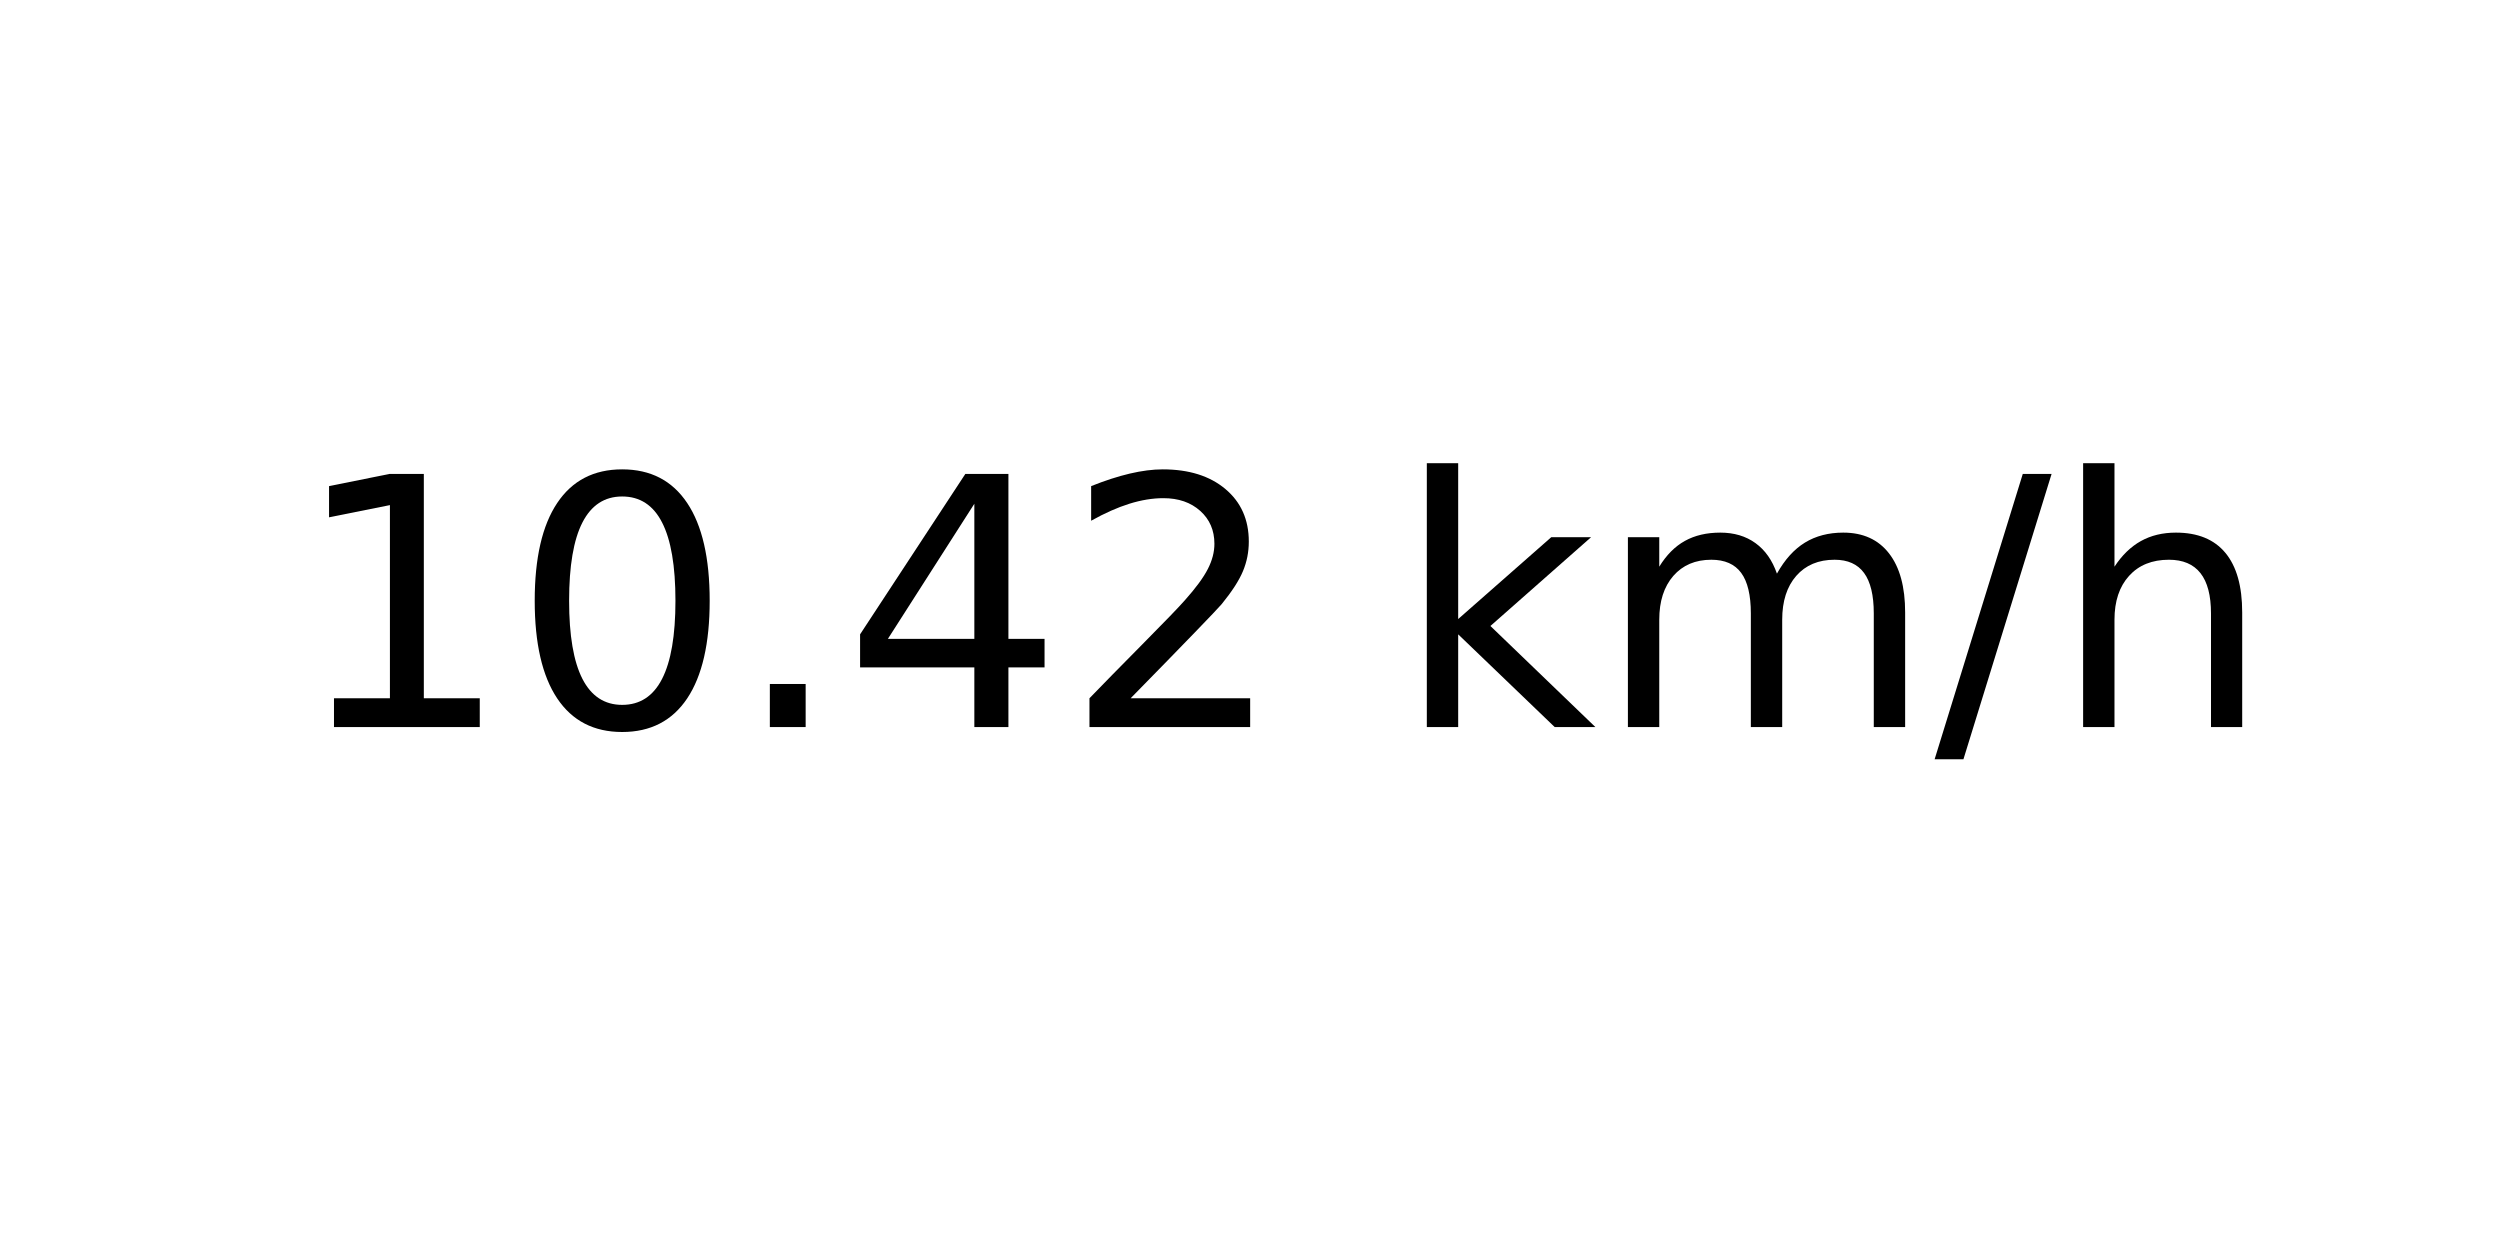
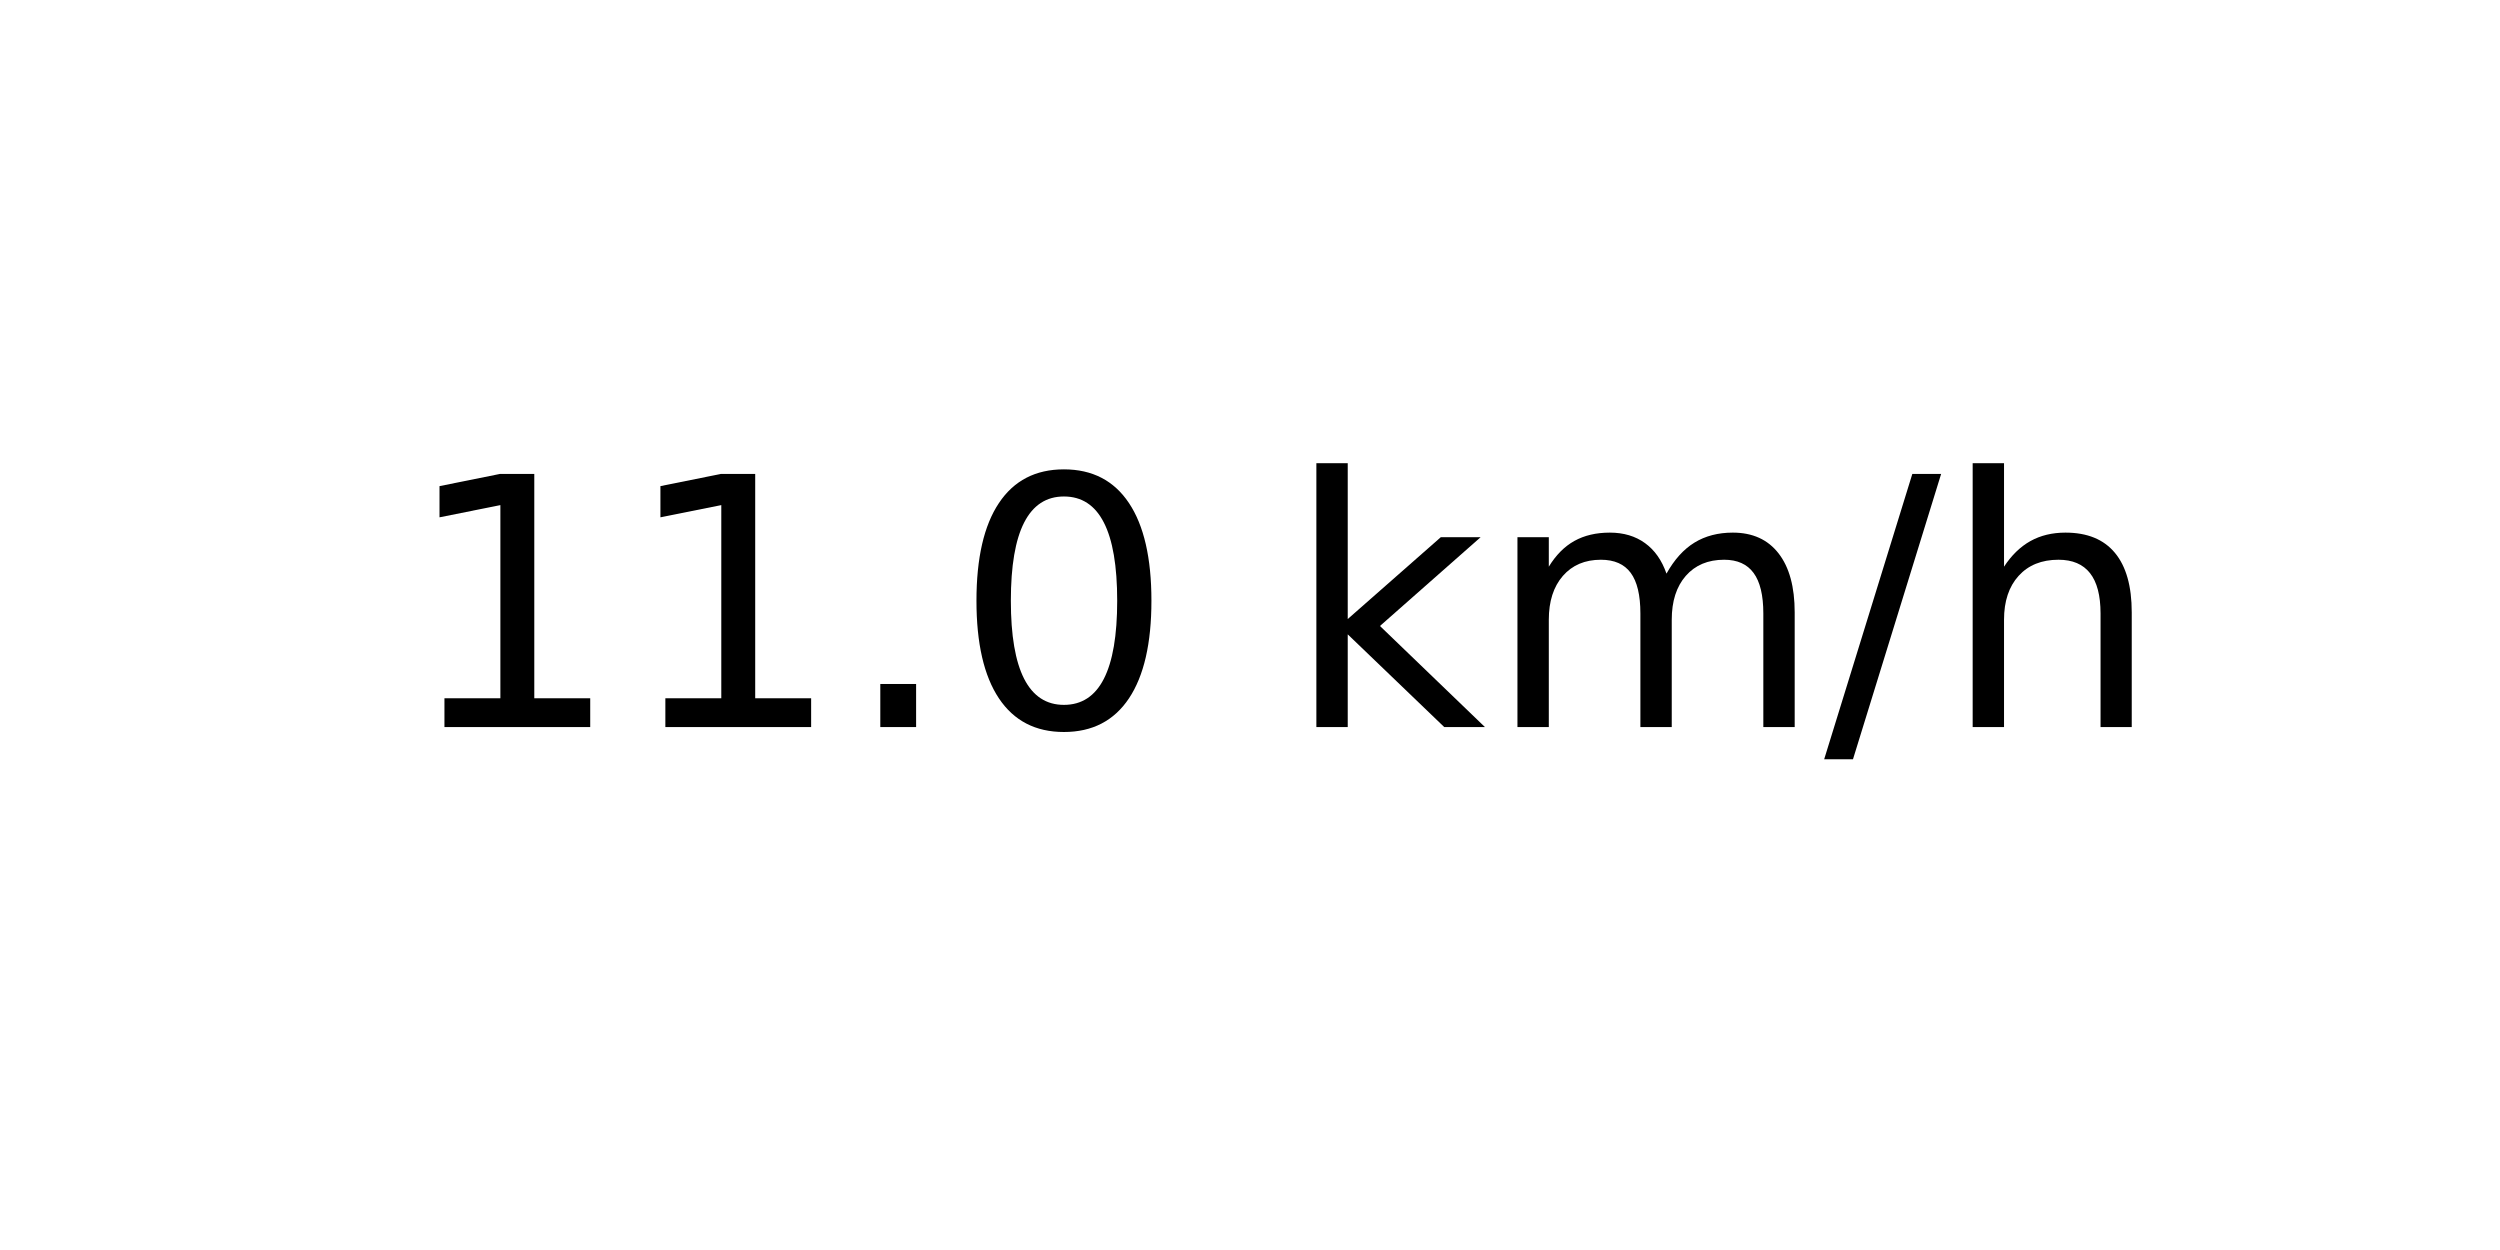
<svg xmlns="http://www.w3.org/2000/svg" xmlns:xlink="http://www.w3.org/1999/xlink" width="72pt" height="36pt" viewBox="0 0 72 36" version="1.1">
  <defs>
    <style type="text/css">*{stroke-linejoin: round; stroke-linecap: butt}</style>
  </defs>
  <g id="figure_1">
    <g id="axes_1">
      <g id="text_1">
-         <g transform="translate(8.378125 20.93937) scale(0.1 -0.1)">
+         <g transform="translate(11.55937 20.93937) scale(0.1 -0.1)">
          <defs>
            <path id="DejaVuSans-31" d="M 794 531  L 1825 531  L 1825 4091  L 703 3866  L 703 4441  L 1819 4666  L 2450 4666  L 2450 531  L 3481 531  L 3481 0  L 794 0  L 794 531  z " transform="scale(0.015625)" />
+             <path id="DejaVuSans-2e" d="M 684 794  L 1344 794  L 1344 0  L 684 0  L 684 794  z " transform="scale(0.015625)" />
            <path id="DejaVuSans-30" d="M 2034 4250  Q 1547 4250 1301 3770  Q 1056 3291 1056 2328  Q 1056 1369 1301 889  Q 1547 409 2034 409  Q 2525 409 2770 889  Q 3016 1369 3016 2328  Q 3016 3291 2770 3770  Q 2525 4250 2034 4250  z M 2034 4750  Q 2819 4750 3233 4129  Q 3647 3509 3647 2328  Q 3647 1150 3233 529  Q 2819 -91 2034 -91  Q 1250 -91 836 529  Q 422 1150 422 2328  Q 422 3509 836 4129  Q 1250 4750 2034 4750  z " transform="scale(0.015625)" />
-             <path id="DejaVuSans-2e" d="M 684 794  L 1344 794  L 1344 0  L 684 0  L 684 794  z " transform="scale(0.015625)" />
-             <path id="DejaVuSans-34" d="M 2419 4116  L 825 1625  L 2419 1625  L 2419 4116  z M 2253 4666  L 3047 4666  L 3047 1625  L 3713 1625  L 3713 1100  L 3047 1100  L 3047 0  L 2419 0  L 2419 1100  L 313 1100  L 313 1709  L 2253 4666  z " transform="scale(0.015625)" />
-             <path id="DejaVuSans-32" d="M 1228 531  L 3431 531  L 3431 0  L 469 0  L 469 531  Q 828 903 1448 1529  Q 2069 2156 2228 2338  Q 2531 2678 2651 2914  Q 2772 3150 2772 3378  Q 2772 3750 2511 3984  Q 2250 4219 1831 4219  Q 1534 4219 1204 4116  Q 875 4013 500 3803  L 500 4441  Q 881 4594 1212 4672  Q 1544 4750 1819 4750  Q 2544 4750 2975 4387  Q 3406 4025 3406 3419  Q 3406 3131 3298 2873  Q 3191 2616 2906 2266  Q 2828 2175 2409 1742  Q 1991 1309 1228 531  z " transform="scale(0.015625)" />
            <path id="DejaVuSans-20" transform="scale(0.015625)" />
            <path id="DejaVuSans-6b" d="M 581 4863  L 1159 4863  L 1159 1991  L 2875 3500  L 3609 3500  L 1753 1863  L 3688 0  L 2938 0  L 1159 1709  L 1159 0  L 581 0  L 581 4863  z " transform="scale(0.015625)" />
            <path id="DejaVuSans-6d" d="M 3328 2828  Q 3544 3216 3844 3400  Q 4144 3584 4550 3584  Q 5097 3584 5394 3201  Q 5691 2819 5691 2113  L 5691 0  L 5113 0  L 5113 2094  Q 5113 2597 4934 2840  Q 4756 3084 4391 3084  Q 3944 3084 3684 2787  Q 3425 2491 3425 1978  L 3425 0  L 2847 0  L 2847 2094  Q 2847 2600 2669 2842  Q 2491 3084 2119 3084  Q 1678 3084 1418 2786  Q 1159 2488 1159 1978  L 1159 0  L 581 0  L 581 3500  L 1159 3500  L 1159 2956  Q 1356 3278 1631 3431  Q 1906 3584 2284 3584  Q 2666 3584 2933 3390  Q 3200 3197 3328 2828  z " transform="scale(0.015625)" />
            <path id="DejaVuSans-2f" d="M 1625 4666  L 2156 4666  L 531 -594  L 0 -594  L 1625 4666  z " transform="scale(0.015625)" />
            <path id="DejaVuSans-68" d="M 3513 2113  L 3513 0  L 2938 0  L 2938 2094  Q 2938 2591 2744 2837  Q 2550 3084 2163 3084  Q 1697 3084 1428 2787  Q 1159 2491 1159 1978  L 1159 0  L 581 0  L 581 4863  L 1159 4863  L 1159 2956  Q 1366 3272 1645 3428  Q 1925 3584 2291 3584  Q 2894 3584 3203 3211  Q 3513 2838 3513 2113  z " transform="scale(0.015625)" />
          </defs>
          <use xlink:href="#DejaVuSans-31" />
-           <use xlink:href="#DejaVuSans-30" x="63.623" />
+           <use xlink:href="#DejaVuSans-31" x="63.623" />
          <use xlink:href="#DejaVuSans-2e" x="127.246" />
-           <use xlink:href="#DejaVuSans-34" x="159.033" />
-           <use xlink:href="#DejaVuSans-32" x="222.656" />
-           <use xlink:href="#DejaVuSans-20" x="286.279" />
-           <use xlink:href="#DejaVuSans-6b" x="318.066" />
-           <use xlink:href="#DejaVuSans-6d" x="375.977" />
-           <use xlink:href="#DejaVuSans-2f" x="473.389" />
-           <use xlink:href="#DejaVuSans-68" x="507.08" />
+           <use xlink:href="#DejaVuSans-30" x="159.033" />
+           <use xlink:href="#DejaVuSans-20" x="222.656" />
+           <use xlink:href="#DejaVuSans-6b" x="254.443" />
+           <use xlink:href="#DejaVuSans-6d" x="312.354" />
+           <use xlink:href="#DejaVuSans-2f" x="409.766" />
+           <use xlink:href="#DejaVuSans-68" x="443.457" />
        </g>
      </g>
    </g>
  </g>
</svg>
